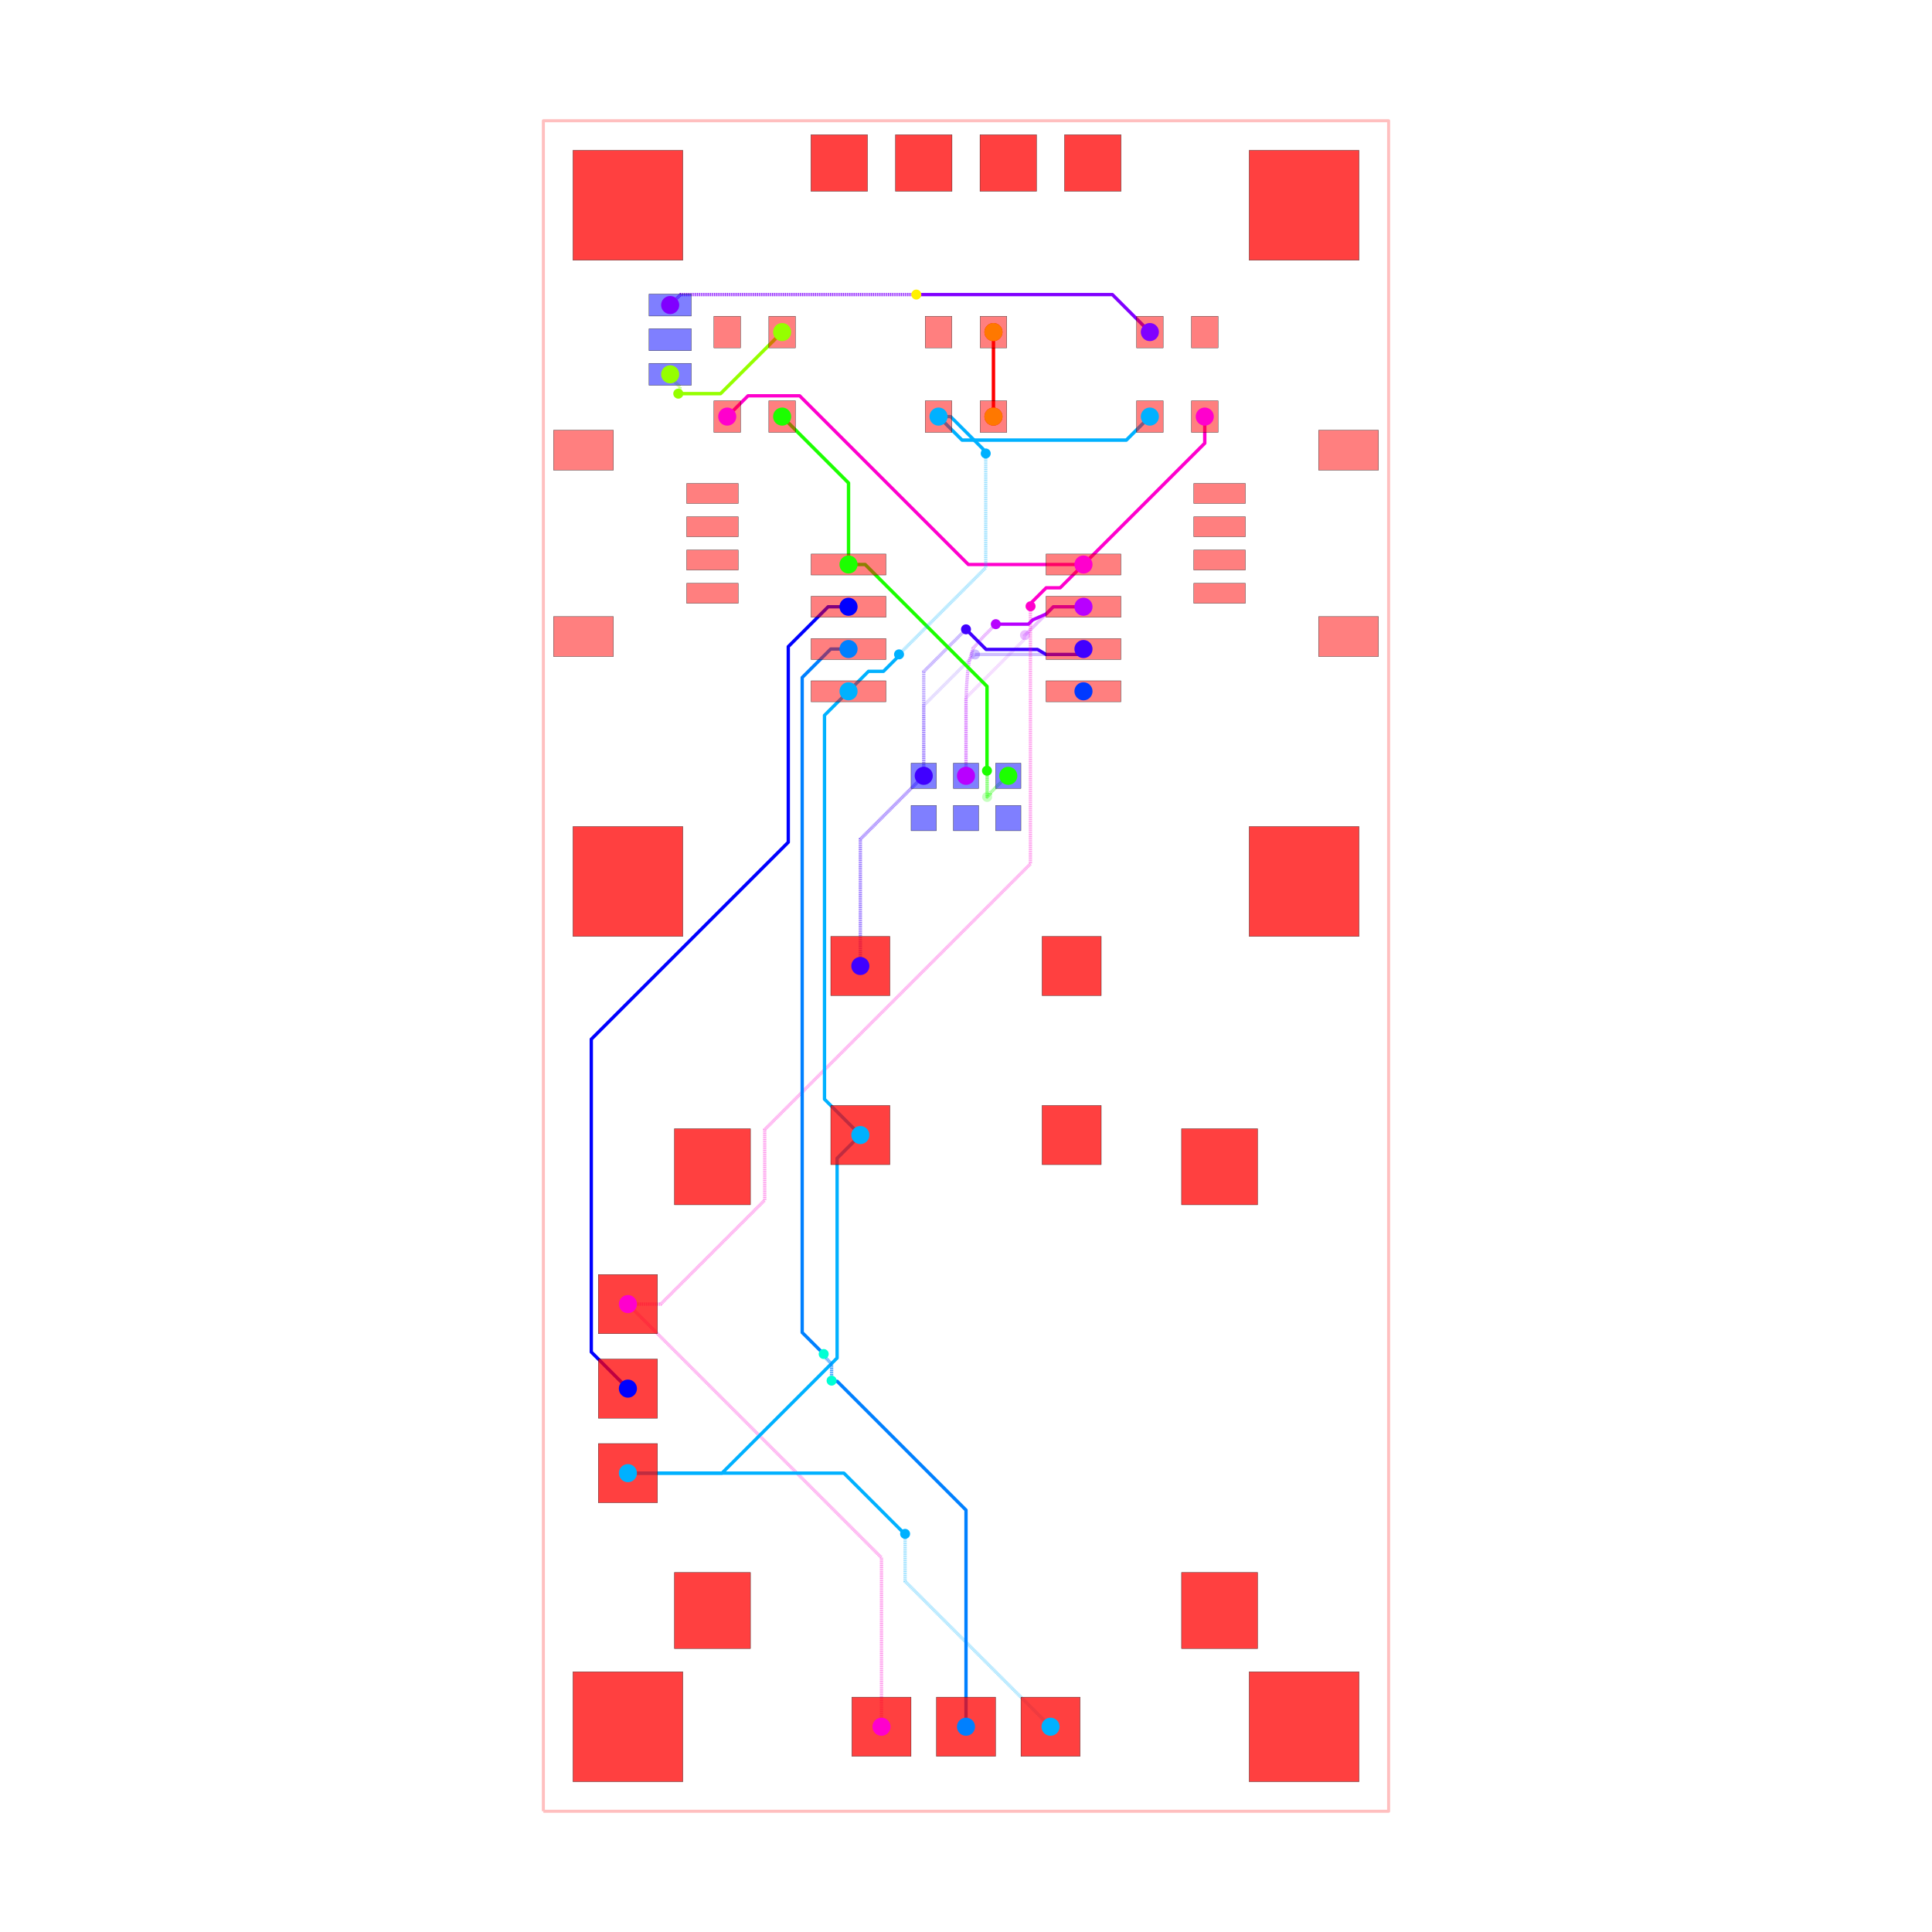
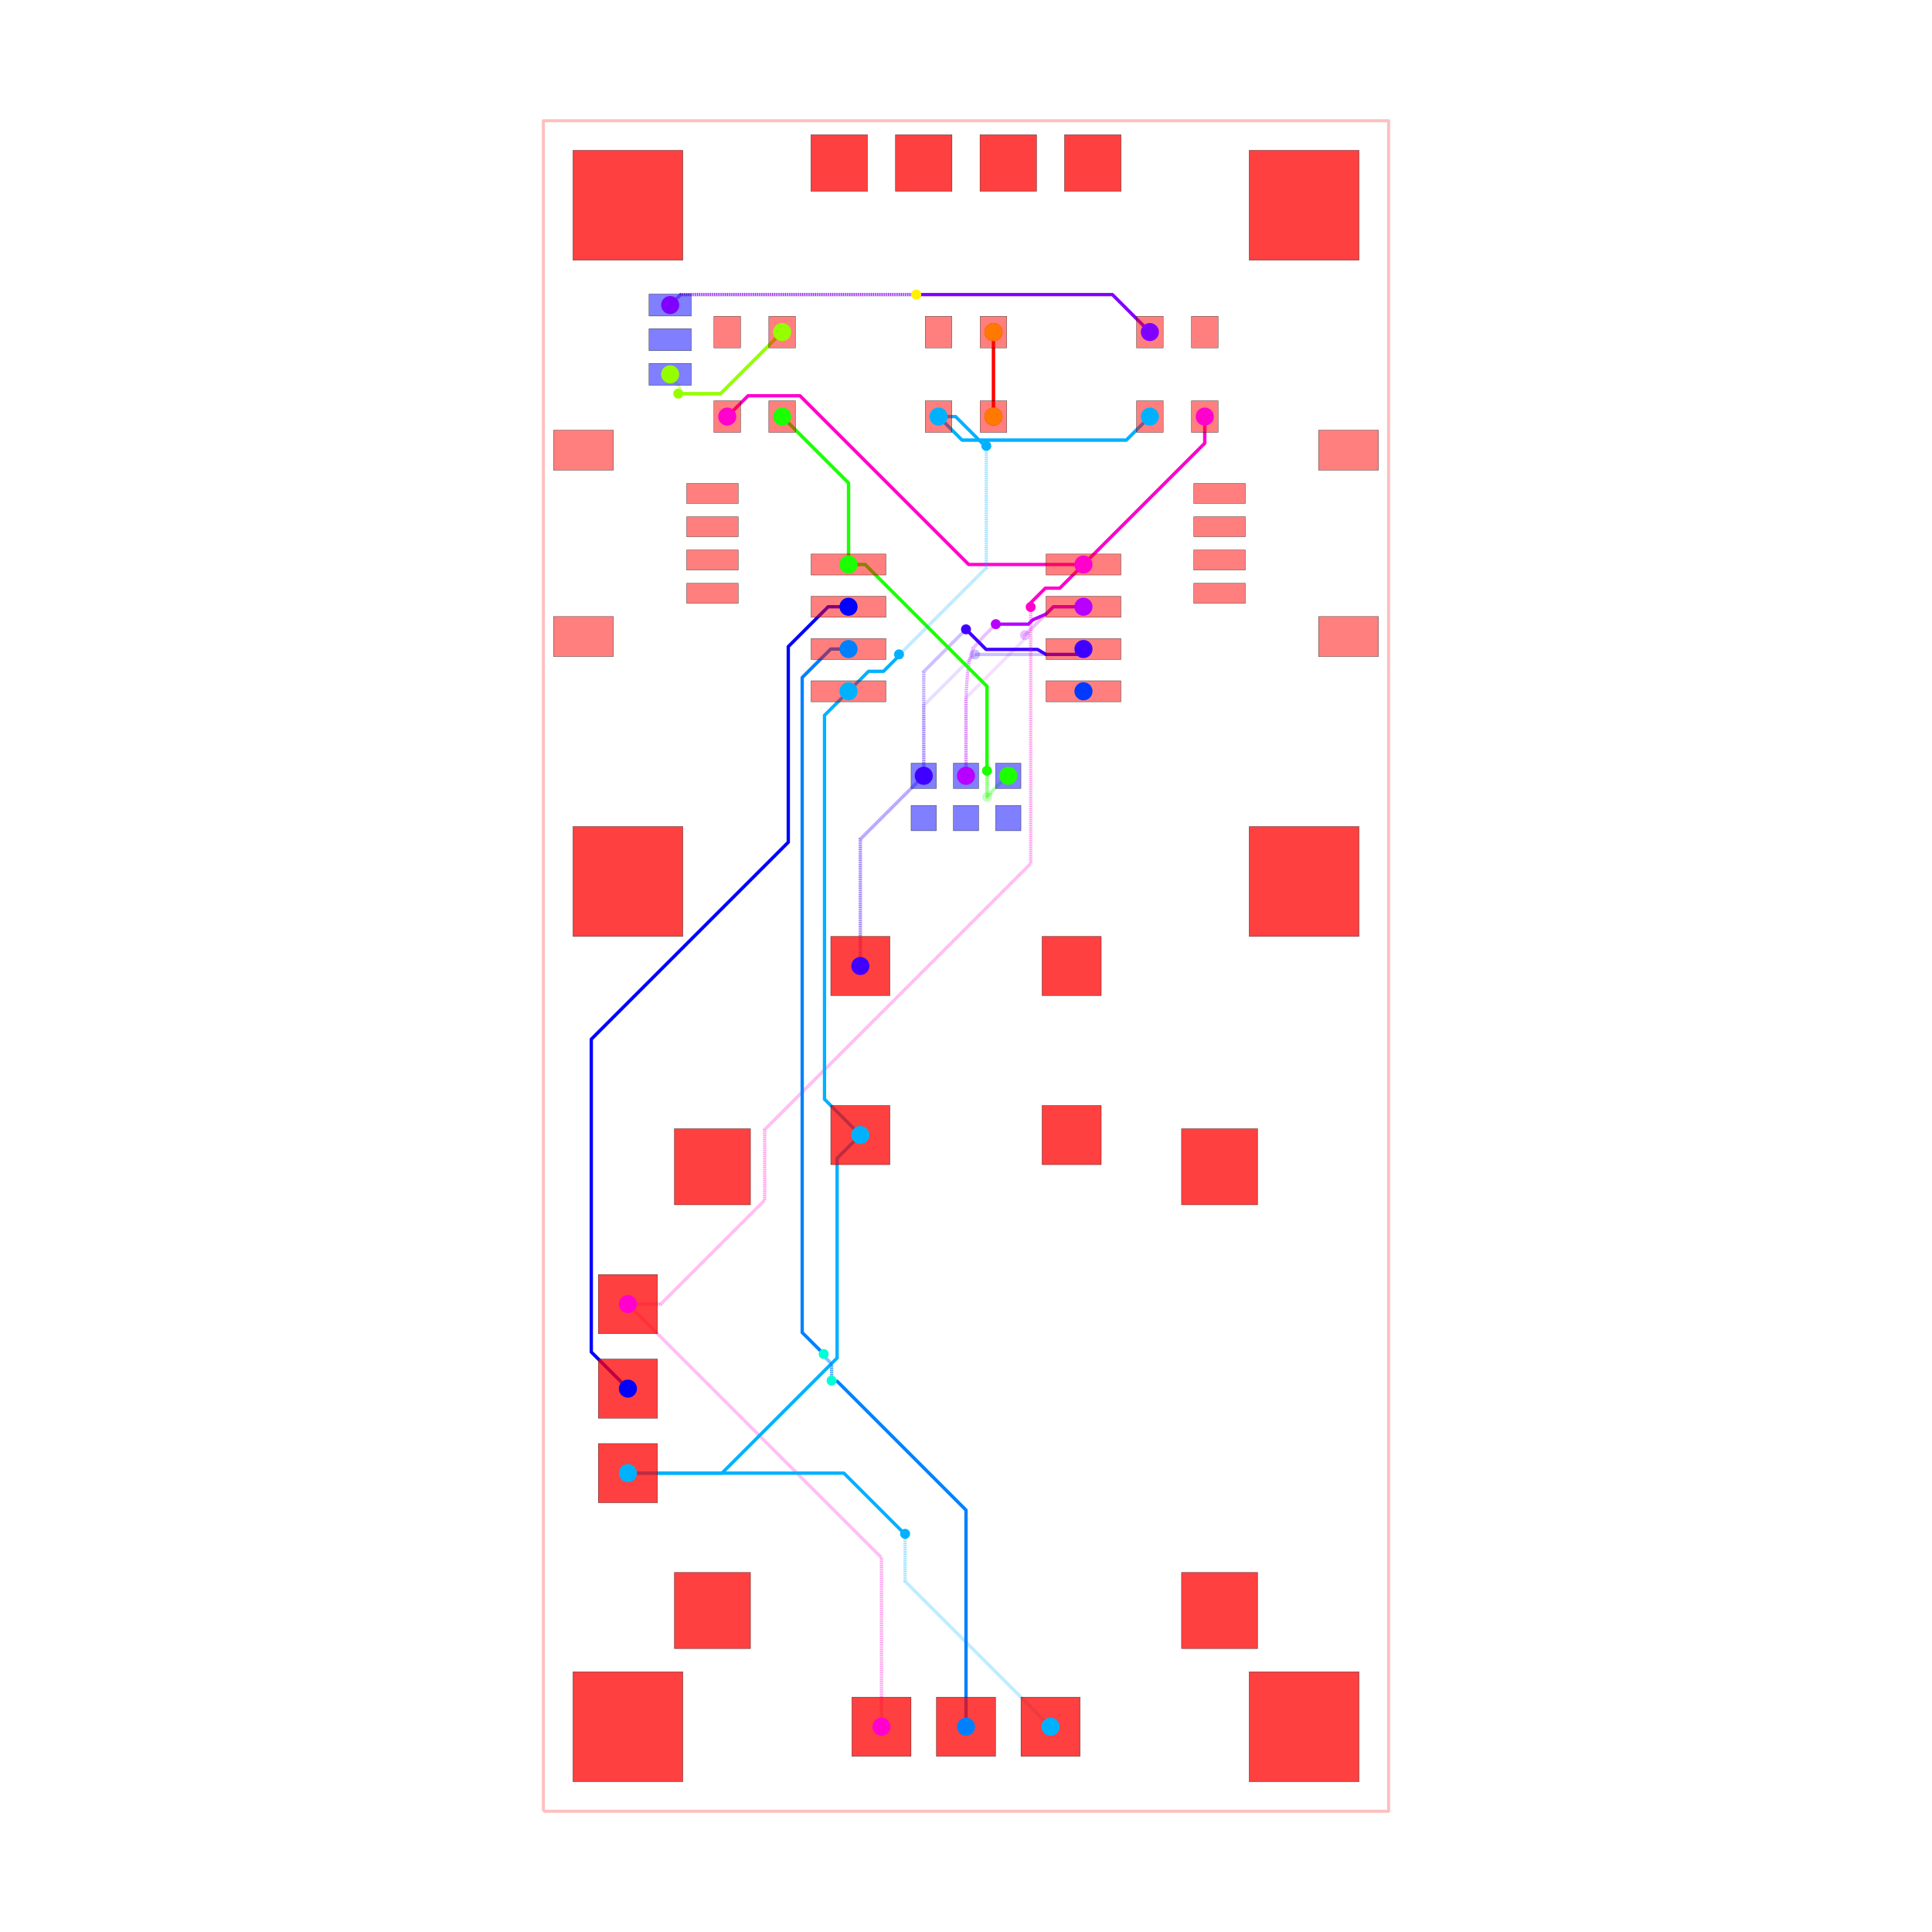
<svg xmlns="http://www.w3.org/2000/svg" width="640" height="640" viewBox="0 0 640 640">
  <rect width="100%" height="100%" fill="white" />
  <g>
    <polyline data-points="-12.7,-25.4 12.7,-25.4 12.7,25.4 -12.7,25.4 -12.7,-25.4" data-type="line" data-label="" points="180,600 460,600 460,40 180,40 180,600" fill="none" stroke="rgba(255,0,0,0.25)" stroke-linejoin="round" stroke-width="1px" />
  </g>
  <g>
    <polyline data-points="7.175,16.51 7.175,15.709999999999999 3.53,12.065" data-type="line" data-label="source_net_7" points="399.094,138 399.094,146.819 358.913,187" fill="none" stroke="rgba(255,0,208,0.25)" stroke-linejoin="round" stroke-width="1.102" />
  </g>
  <g>
    <polyline data-points="3.8882535872928465e-17,5.715 3.8882535872928465e-17,8.059341680848528 1.7536234601596608,9.812965141008188 1.7536234601596608,9.923811212237734 1.772300135811774,9.942487887889847" data-type="line" data-label="source_net_6" points="320,257 320,231.157 339.331,211.826 339.331,210.604 339.537,210.398" fill="none" stroke="rgba(183,0,255,0.25)" stroke-linejoin="round" stroke-width="1.102" stroke-dasharray="0.2 0.2" />
  </g>
  <g>
    <polyline data-points="1.772300135811774,9.942487887889847 2.624812247921927,10.795 3.53,10.795" data-type="line" data-label="source_net_6" points="339.537,210.398 348.935,201 358.913,201" fill="none" stroke="rgba(183,0,255,0.25)" stroke-linejoin="round" stroke-width="1.102" />
  </g>
  <g>
    <polyline data-points="-3.175,0 -3.175,3.81 -1.27,5.715" data-type="line" data-label="source_net_5" points="285,320 285,278 306,257" fill="none" stroke="rgba(64,0,255,0.25)" stroke-linejoin="round" stroke-width="1.102" stroke-dasharray="0.2 0.2" />
  </g>
  <g>
    <polyline data-points="-1.27,5.715 -1.27,7.828056642852667 0.14767715748711652,9.245733800339783 0.15573380033978323,9.245733800339783 0.272,9.362" data-type="line" data-label="source_net_5" points="306,257 306,233.706 321.628,218.079 321.717,218.079 322.998,216.797" fill="none" stroke="rgba(64,0,255,0.25)" stroke-linejoin="round" stroke-width="1.102" stroke-dasharray="0.2 0.2" />
  </g>
  <g>
    <polyline data-points="0.272,9.362 3.3669999999999995,9.362 3.53,9.525" data-type="line" data-label="source_net_5" points="322.998,216.797 357.117,216.797 358.913,215" fill="none" stroke="rgba(64,0,255,0.25)" stroke-linejoin="round" stroke-width="1.102" />
  </g>
  <g>
    <polyline data-points="5.5249999999999995,16.51 4.818097120304929,15.803097120304932 -0.11809712030492944,15.803097120304932 -0.825,16.51" data-type="line" data-label="source_net_3" points="380.906,138 373.113,145.793 318.698,145.793 310.906,138" fill="none" stroke="rgba(0,179,255,0.25)" stroke-linejoin="round" stroke-width="1.102" />
  </g>
  <g>
    <polyline data-points="-5.5249999999999995,16.51 -3.53,14.515000000000002 -3.53,12.065" data-type="line" data-label="source_net_0" points="259.094,138 281.087,159.992 281.087,187" fill="none" stroke="rgba(30,255,0,0.25)" stroke-linejoin="round" stroke-width="1.102" />
  </g>
  <g>
    <polyline data-points="1.27,5.715 1.2427241778657732,5.715 0.7317416791250255,5.204017501259252 0.7317416791250255,5.176741679125025 0.635,5.08" data-type="line" data-label="source_net_0" points="334,257 333.699,257 328.066,262.633 328.066,262.934 327,264" fill="none" stroke="rgba(30,255,0,0.25)" stroke-linejoin="round" stroke-width="1.102" stroke-dasharray="0.2 0.2" />
  </g>
  <g>
    <polyline data-points="0.635,5.08 0.635,8.399346028586672 -3.030653971413327,12.065 -3.53,12.065" data-type="line" data-label="source_net_0" points="327,264 327,227.409 286.591,187 281.087,187" fill="none" stroke="rgba(30,255,0,0.25)" stroke-linejoin="round" stroke-width="1.102" />
  </g>
  <g>
    <polyline data-points="-8.89,17.78 -8.89,17.698890158278203 -8.593870763007686,17.40276092128589 -8.593870763007686,17.251129236992313 -8.645,17.2" data-type="line" data-label="source_trace_19" points="222,124 222,124.894 225.264,128.159 225.264,129.83 224.701,130.394" fill="none" stroke="rgba(149,255,0,0.25)" stroke-linejoin="round" stroke-width="1.102" stroke-dasharray="0.2 0.2" />
  </g>
  <g>
    <polyline data-points="-8.645,17.2 -7.375000000000001,17.2 -5.5249999999999995,19.05" data-type="line" data-label="source_trace_19" points="224.701,130.394 238.701,130.394 259.094,110" fill="none" stroke="rgba(149,255,0,0.25)" stroke-linejoin="round" stroke-width="1.102" />
  </g>
  <g>
    <polyline data-points="0.825,16.51 0.825,19.05" data-type="line" data-label="source_trace_15" points="329.094,138 329.094,110" fill="none" stroke="rgba(255,0,0,0.25)" stroke-linejoin="round" stroke-width="1.102" />
  </g>
  <g>
    <polyline data-points="7.175,16.51 7.175,15.709999999999999 3.53,12.065" data-type="line" data-label="source_net_7" points="399.094,138 399.094,146.819 358.913,187" fill="none" stroke="hsl(311.667, 100%, 50%)" stroke-linejoin="round" stroke-width="1.102" />
  </g>
  <g>
    <polyline data-points="3.8882535872928465e-17,5.715 3.8882535872928465e-17,7.940001900000027 0,8 0.017,8.398 0.046,8.792 0.101,9.178 0.215,9.551 0.538,9.914 0.896,10.272" data-type="line" data-label="source_net_6" points="320,257 320,232.472 320,231.811 320.187,227.424 320.507,223.08 321.113,218.825 322.37,214.713 325.931,210.712 329.877,206.765" fill="none" stroke="rgba(183,0,255,0.5)" stroke-linejoin="round" stroke-width="1.102" stroke-dasharray="0.2 0.2" />
  </g>
  <g>
    <polyline data-points="0.896,10.272 1.8748198402095917,10.272 2.004970505963755,10.402150665754164 2.4050879000000815,10.575275652078155 2.624812247921927,10.795 3.53,10.795" data-type="line" data-label="source_net_6" points="329.877,206.765 340.667,206.765 342.102,205.331 346.513,203.422 348.935,201 358.913,201" fill="none" stroke="hsl(283.333, 100%, 50%)" stroke-linejoin="round" stroke-width="1.102" />
  </g>
  <g>
    <polyline data-points="-3.175,0 -3.175,3.81 -1.27,5.715" data-type="line" data-label="source_net_5" points="285,320 285,278 306,257" fill="none" stroke="rgba(64,0,255,0.5)" stroke-linejoin="round" stroke-width="1.102" stroke-dasharray="0.2 0.2" />
  </g>
  <g>
    <polyline data-points="-1.27,5.715 -1.27,7.828056642852667 -1.27,8.847000000000001 0,10.117" data-type="line" data-label="source_net_5" points="306,257 306,233.706 306,222.474 320,208.474" fill="none" stroke="rgba(64,0,255,0.5)" stroke-linejoin="round" stroke-width="1.102" stroke-dasharray="0.2 0.2" />
  </g>
  <g>
    <polyline data-points="0,10.117 0.6040775921418344,9.512922407858166 2.1482104157050372,9.512922407858166 2.4050879000000815,9.362 3.3669999999999995,9.362 3.53,9.525" data-type="line" data-label="source_net_5" points="320,208.474 326.659,215.133 343.681,215.133 346.513,216.797 357.117,216.797 358.913,215" fill="none" stroke="hsl(255, 100%, 50%)" stroke-linejoin="round" stroke-width="1.102" />
  </g>
  <g>
    <polyline data-points="5.5249999999999995,16.51 4.818097120304929,15.803097120304932 -0.11809712030492944,15.803097120304932 -0.825,16.51" data-type="line" data-label="source_net_3" points="380.906,138 373.113,145.793 318.698,145.793 310.906,138" fill="none" stroke="hsl(198.333, 100%, 50%)" stroke-linejoin="round" stroke-width="1.102" />
  </g>
  <g>
    <polyline data-points="-5.5249999999999995,16.51 -3.53,14.515000000000002 -3.53,12.065" data-type="line" data-label="source_net_0" points="259.094,138 281.087,159.992 281.087,187" fill="none" stroke="hsl(113.333, 100%, 50%)" stroke-linejoin="round" stroke-width="1.102" />
  </g>
  <g>
    <polyline data-points="1.27,5.715 1.2427241778657732,5.715 0.7317416791250255,5.204017501259252 0.7317416791250255,5.176741679125025 0.635,5.08 0.635,5.86315 0.6301500000000001,5.868" data-type="line" data-label="source_net_0" points="334,257 333.699,257 328.066,262.633 328.066,262.934 327,264 327,255.367 326.947,255.313" fill="none" stroke="rgba(30,255,0,0.5)" stroke-linejoin="round" stroke-width="1.102" stroke-dasharray="0.2 0.2" />
  </g>
  <g>
    <polyline data-points="0.6301500000000001,5.868 0.6301500000000001,8.404196028586671 -2.4050879000000815,11.439433928586753 -3.030653971413327,12.065 -3.53,12.065" data-type="line" data-label="source_net_0" points="326.947,255.313 326.947,227.355 293.487,193.896 286.591,187 281.087,187" fill="none" stroke="hsl(113.333, 100%, 50%)" stroke-linejoin="round" stroke-width="1.102" />
  </g>
  <g>
    <polyline data-points="-8.89,17.78 -8.89,17.698890158278203 -8.593870763007686,17.40276092128589 -8.593870763007686,17.251129236992313 -8.645,17.2" data-type="line" data-label="source_trace_19" points="222,124 222,124.894 225.264,128.159 225.264,129.83 224.701,130.394" fill="none" stroke="rgba(149,255,0,0.5)" stroke-linejoin="round" stroke-width="1.102" stroke-dasharray="0.2 0.2" />
  </g>
  <g>
    <polyline data-points="-8.645,17.2 -7.375000000000001,17.2 -5.5249999999999995,19.05" data-type="line" data-label="source_trace_19" points="224.701,130.394 238.701,130.394 259.094,110" fill="none" stroke="hsl(85, 100%, 50%)" stroke-linejoin="round" stroke-width="1.102" />
  </g>
  <g>
    <polyline data-points="0.825,16.51 0.825,19.05" data-type="line" data-label="source_trace_15" points="329.094,138 329.094,110" fill="none" stroke="hsl(0, 100%, 50%)" stroke-linejoin="round" stroke-width="1.102" />
  </g>
  <g>
-     <polyline data-points="3.530092000000082,12.065000000000087 0.07066675304690584,12.065000000000087 -4.99933424695301,17.135001000000003 -6.315999999999998,17.135001000000003 -6.549998999999999,17.135001000000003 -7.175,16.51" data-type="line" data-label="source_net_7" points="358.914,187 320.779,187 264.889,131.11 250.375,131.11 247.795,131.11 240.906,138" fill="none" stroke="hsl(311.667, 100%, 50%)" stroke-linejoin="round" stroke-width="1.102" />
+     <polyline data-points="3.530092000000082,12.065000000000087 0.08100464385342043,12.065000000000087 -4.988996356146496,17.135001000000003 -6.330999999999999,17.135001000000003 -6.549998999999999,17.135001000000003 -7.175,16.51" data-type="line" data-label="source_net_7" points="358.914,187 320.893,187 265.003,131.11 250.209,131.11 247.795,131.11 240.906,138" fill="none" stroke="hsl(311.667, 100%, 50%)" stroke-linejoin="round" stroke-width="1.102" />
  </g>
  <g>
    <polyline data-points="-10.16,-10.16 -2.54,-17.78 -2.54,-22.86" data-type="line" data-label="source_net_7" points="208,432 292,516 292,572" fill="none" stroke="rgba(255,0,208,0.5)" stroke-linejoin="round" stroke-width="1.102" stroke-dasharray="0.2 0.2" />
  </g>
  <g>
-     <polyline data-points="-10.16,-10.16 -9.172774432381072,-10.16 -6.048662789761786,-7.035888357380713 -6.048662789761786,-4.915902974081835 1.8211055144428583,2.9538653301228095 1.935789825997727,3.068549641677678 1.935789825997727,10.655963918087075 1.935789825997727,10.805789825997728 1.94,10.81" data-type="line" data-label="source_net_7" points="208,432 218.883,432 253.322,397.561 253.322,374.191 340.075,287.438 341.339,286.173 341.339,202.533 341.339,200.881 341.386,200.835" fill="none" stroke="rgba(255,0,208,0.5)" stroke-linejoin="round" stroke-width="1.102" stroke-dasharray="0.2 0.2" />
-   </g>
-   <g>
-     <polyline data-points="1.94,10.81 1.94,10.895974508870706 2.4084267714239207,11.364401280294627 2.829401280294628,11.364401280294627 3.530092000000082,12.065000000000087" data-type="line" data-label="source_net_7" points="341.386,200.835 341.386,199.887 346.55,194.723 351.19,194.723 358.914,187" fill="none" stroke="hsl(311.667, 100%, 50%)" stroke-linejoin="round" stroke-width="1.102" />
-   </g>
-   <g>
-     <polyline data-points="-0.825,16.51 -0.46344544218645145,16.51 0.5182663933421058,15.528288164471444 0.5182663933421058,15.476733606657893 0.593,15.402" data-type="line" data-label="source_net_3" points="310.906,138 314.891,138 325.713,148.822 325.713,149.39 326.537,150.214" fill="none" stroke="hsl(198.333, 100%, 50%)" stroke-linejoin="round" stroke-width="1.102" />
-   </g>
-   <g>
-     <polyline data-points="0.593,15.402 0.593,11.969608724102294 -1.911708543735718,9.464900180366577 -2.012187231443312,9.364421492658982" data-type="line" data-label="source_net_3" points="326.537,150.214 326.537,188.052 298.926,215.663 297.818,216.77" fill="none" stroke="rgba(0,179,255,0.5)" stroke-linejoin="round" stroke-width="1.102" stroke-dasharray="0.2 0.2" />
+     <polyline data-points="-10.16,-10.16 -9.172774432381072,-10.16 -6.048662789761786,-7.035888357380713 -6.048662789761786,-4.915902974081835 1.821105729212256,2.9538655448922073 1.944,3.076759815679951 1.944,10.652563483835955 1.944,10.788" data-type="line" data-label="source_net_7" points="208,432 218.883,432 253.322,397.561 253.322,374.191 340.075,287.438 341.43,286.083 341.43,202.57 341.43,201.077" fill="none" stroke="rgba(255,0,208,0.5)" stroke-linejoin="round" stroke-width="1.102" stroke-dasharray="0.2 0.2" />
+   </g>
+   <g>
+     <polyline data-points="1.944,10.788 1.944,10.913929899862925 2.384446122251502,11.354376022114426 2.8193760221144264,11.354376022114426 3.530092000000082,12.065000000000087" data-type="line" data-label="source_net_7" points="341.43,201.077 341.43,199.689 346.285,194.834 351.08,194.834 358.914,187" fill="none" stroke="hsl(311.667, 100%, 50%)" stroke-linejoin="round" stroke-width="1.102" />
+   </g>
+   <g>
+     <polyline data-points="-0.825,16.51 -0.312454820431631,16.51 0.5624908756912478,15.635054303877123 0.6059456961228774,15.635054303877123 0.61,15.631" data-type="line" data-label="source_net_3" points="310.906,138 316.556,138 326.201,147.645 326.68,147.645 326.724,147.69" fill="none" stroke="hsl(198.333, 100%, 50%)" stroke-linejoin="round" stroke-width="1.102" />
+   </g>
+   <g>
+     <polyline data-points="0.61,15.631 0.61,11.965232004251158 -1.9236580006910762,9.431574003560081 -1.9450347205422127,9.431574003560081 -2.012187231443312,9.364421492658982" data-type="line" data-label="source_net_3" points="326.724,147.69 326.724,188.1 298.794,216.03 298.559,216.03 297.818,216.77" fill="none" stroke="rgba(0,179,255,0.5)" stroke-linejoin="round" stroke-width="1.102" stroke-dasharray="0.2 0.2" />
  </g>
  <g>
    <polyline data-points="-2.012187231443312,9.364421492658982 -2.012187231443312,9.322672282363532 -2.479661284975929,8.855198228830915 -2.929801771169086,8.855198228830915 -3.530092000000082,8.255000000000027" data-type="line" data-label="source_net_3" points="297.818,216.77 297.818,217.23 292.665,222.384 287.703,222.384 281.086,229" fill="none" stroke="hsl(198.333, 100%, 50%)" stroke-linejoin="round" stroke-width="1.102" />
  </g>
  <g>
    <polyline data-points="-10.16,-15.239999999999998 -7.333895606240535,-15.239999999999998 -3.873318466756244,-11.779422860515707 -3.873318466756244,-5.778318466756245 -3.175,-5.079999999999999" data-type="line" data-label="source_net_3" points="208,488 239.154,488 277.302,449.852 277.302,383.698 285,376" fill="none" stroke="hsl(198.333, 100%, 50%)" stroke-linejoin="round" stroke-width="1.102" />
  </g>
  <g>
    <polyline data-points="-3.175,-5.079999999999999 -4.2519292522399414,-4.003070747760058 -4.2519292522399414,7.3043405111940025 -4.2519292522399414,7.533070747760059 -3.530092000000082,8.255000000000027" data-type="line" data-label="source_net_3" points="285,376 273.128,364.128 273.128,239.48 273.128,236.958 281.086,229" fill="none" stroke="hsl(198.333, 100%, 50%)" stroke-linejoin="round" stroke-width="1.102" />
  </g>
  <g>
    <polyline data-points="-10.16,-15.239999999999998 -3.669163797204498,-15.239999999999998 -1.894985912439311,-17.014177884765186 -1.8798221152348145,-17.014177884765186 -1.83,-17.064" data-type="line" data-label="source_net_3" points="208,488 279.553,488 299.11,507.558 299.278,507.558 299.827,508.107" fill="none" stroke="hsl(198.333, 100%, 50%)" stroke-linejoin="round" stroke-width="1.102" />
  </g>
  <g>
    <polyline data-points="-1.83,-17.064 -1.83,-18.49 2.54,-22.86" data-type="line" data-label="source_net_3" points="299.827,508.107 299.827,523.827 348,572" fill="none" stroke="rgba(0,179,255,0.5)" stroke-linejoin="round" stroke-width="1.102" stroke-dasharray="0.2 0.2" />
  </g>
  <g>
    <polyline data-points="0,-22.86 0,-16.34982279724563 -3.8699975218737057,-12.479825275371923 -4.019174724628078,-12.479825275371923 -4.039,-12.46" data-type="line" data-label="source_net_2" points="320,572 320,500.234 277.339,457.573 275.694,457.573 275.476,457.354" fill="none" stroke="hsl(210, 100%, 50%)" stroke-linejoin="round" stroke-width="1.102" />
  </g>
  <g>
    <polyline data-points="-4.039,-12.46 -4.039,-11.95459429855083 -4.211257228314066,-11.782337070236764 -4.211257228314066,-11.724742771685934 -4.276,-11.66" data-type="line" data-label="source_net_2" points="275.476,457.354 275.476,451.783 273.577,449.884 273.577,449.249 272.863,448.535" fill="none" stroke="hsl(210, 100%, 50%)" stroke-linejoin="round" stroke-width="1.102" stroke-dasharray="0.2 0.2" />
  </g>
  <g>
    <polyline data-points="-4.276,-11.66 -4.922561185412538,-11.013438814587463 -4.922561185412538,8.667888327487534 -4.065449512900071,9.525 -3.5300920000000815,9.52500000000001" data-type="line" data-label="source_net_2" points="272.863,448.535 265.736,441.408 265.736,224.448 275.184,215 281.086,215" fill="none" stroke="hsl(210, 100%, 50%)" stroke-linejoin="round" stroke-width="1.102" />
  </g>
  <g>
    <polyline data-points="-10.16,-12.7 -11.260209016036574,-11.599790983963425 -11.260209016036574,-2.2001217563963453 -5.340578690779799,3.7195085688604297 -5.340578690779799,9.596802192679457 -4.142380883459256,10.795 -3.5300920000000815,10.794999999999991" data-type="line" data-label="source_net_1" points="208,460 195.872,447.872 195.872,344.253 261.127,278.998 261.127,214.208 274.336,201 281.086,201" fill="none" stroke="hsl(240, 100%, 50%)" stroke-linejoin="round" stroke-width="1.102" />
  </g>
  <g>
    <polyline data-points="5.5249999999999995,19.05 4.39887756960766,20.17612243039234 -1.2584463781826214,20.17612243039234 -1.4921224303923404,20.17612243039234 -1.493,20.177" data-type="line" data-label="source_trace_18" points="380.906,110 368.492,97.586 306.127,97.586 303.551,97.586 303.542,97.576" fill="none" stroke="hsl(270, 100%, 50%)" stroke-linejoin="round" stroke-width="1.102" />
  </g>
  <g>
    <polyline data-points="-1.493,20.177 -8.575,20.177 -8.89,19.862000000000002" data-type="line" data-label="source_trace_18" points="303.542,97.576 225.472,97.576 222,101.049" fill="none" stroke="hsl(270, 100%, 50%)" stroke-linejoin="round" stroke-width="1.102" stroke-dasharray="0.2 0.2" />
  </g>
  <g>
    <rect data-type="rect" data-label="top source_net_0" data-x="-3.530092000000081" data-y="12.065000000000087" x="268.684" y="183.528" width="24.803" height="6.945" fill="rgba(255,0,0,0.5)" stroke="black" stroke-width="0.091" />
  </g>
  <g>
    <rect data-type="rect" data-label="top source_net_1" data-x="-3.5300920000000815" data-y="10.794999999999991" x="268.684" y="197.528" width="24.803" height="6.945" fill="rgba(255,0,0,0.5)" stroke="black" stroke-width="0.091" />
  </g>
  <g>
    <rect data-type="rect" data-label="top source_net_2" data-x="-3.5300920000000815" data-y="9.52500000000001" x="268.684" y="211.528" width="24.803" height="6.945" fill="rgba(255,0,0,0.5)" stroke="black" stroke-width="0.091" />
  </g>
  <g>
    <rect data-type="rect" data-label="top source_net_3" data-x="-3.530092000000082" data-y="8.255000000000027" x="268.684" y="225.528" width="24.803" height="6.945" fill="rgba(255,0,0,0.5)" stroke="black" stroke-width="0.091" />
  </g>
  <g>
    <rect data-type="rect" data-label="top source_net_7" data-x="3.530092000000082" data-y="12.065000000000087" x="346.513" y="183.528" width="24.803" height="6.945" fill="rgba(255,0,0,0.5)" stroke="black" stroke-width="0.091" />
  </g>
  <g>
    <rect data-type="rect" data-label="top source_net_6" data-x="3.5300920000000815" data-y="10.794999999999991" x="346.513" y="197.528" width="24.803" height="6.945" fill="rgba(255,0,0,0.5)" stroke="black" stroke-width="0.091" />
  </g>
  <g>
    <rect data-type="rect" data-label="top source_net_5" data-x="3.5300920000000815" data-y="9.52500000000001" x="346.513" y="211.528" width="24.803" height="6.945" fill="rgba(255,0,0,0.5)" stroke="black" stroke-width="0.091" />
  </g>
  <g>
    <rect data-type="rect" data-label="top source_net_4" data-x="3.530092000000081" data-y="8.255000000000027" x="346.513" y="225.528" width="24.803" height="6.945" fill="rgba(255,0,0,0.5)" stroke="black" stroke-width="0.091" />
  </g>
  <g>
    <rect data-type="rect" data-label="top source_net_3" data-x="5.5249999999999995" data-y="16.51" x="376.496" y="132.764" width="8.819" height="10.472" fill="rgba(255,0,0,0.5)" stroke="black" stroke-width="0.091" />
  </g>
  <g>
    <rect data-type="rect" data-label="top source_net_7" data-x="7.175" data-y="16.51" x="394.685" y="132.764" width="8.819" height="10.472" fill="rgba(255,0,0,0.5)" stroke="black" stroke-width="0.091" />
  </g>
  <g>
    <rect data-type="rect" data-label="top source_net_0" data-x="-5.5249999999999995" data-y="16.51" x="254.685" y="132.764" width="8.819" height="10.472" fill="rgba(255,0,0,0.5)" stroke="black" stroke-width="0.091" />
  </g>
  <g>
    <rect data-type="rect" data-label="top source_net_7" data-x="-7.175" data-y="16.51" x="236.496" y="132.764" width="8.819" height="10.472" fill="rgba(255,0,0,0.5)" stroke="black" stroke-width="0.091" />
  </g>
  <g>
    <rect data-type="rect" data-label="bottom source_net_5" data-x="-1.27" data-y="5.715" x="301.811" y="252.811" width="8.378" height="8.378" fill="rgba(0,0,255,0.5)" stroke="black" stroke-width="0.091" />
  </g>
  <g>
    <rect data-type="rect" data-label="bottom source_net_6" data-x="3.8882535872928465e-17" data-y="5.715" x="315.811" y="252.811" width="8.378" height="8.378" fill="rgba(0,0,255,0.5)" stroke="black" stroke-width="0.091" />
  </g>
  <g>
    <rect data-type="rect" data-label="bottom source_net_0" data-x="1.27" data-y="5.715" x="329.811" y="252.811" width="8.378" height="8.378" fill="rgba(0,0,255,0.5)" stroke="black" stroke-width="0.091" />
  </g>
  <g>
    <rect data-type="rect" data-label="bottom" data-x="-1.27" data-y="4.445" x="301.811" y="266.811" width="8.378" height="8.378" fill="rgba(0,0,255,0.5)" stroke="black" stroke-width="0.091" />
  </g>
  <g>
    <rect data-type="rect" data-label="bottom" data-x="-3.8882535872928465e-17" data-y="4.445" x="315.811" y="266.811" width="8.378" height="8.378" fill="rgba(0,0,255,0.5)" stroke="black" stroke-width="0.091" />
  </g>
  <g>
    <rect data-type="rect" data-label="bottom" data-x="1.27" data-y="4.445" x="329.811" y="266.811" width="8.378" height="8.378" fill="rgba(0,0,255,0.5)" stroke="black" stroke-width="0.091" />
  </g>
  <g>
    <rect data-type="rect" data-label="top source_trace_16, source_trace_15" data-x="0.825" data-y="19.05" x="324.685" y="104.764" width="8.819" height="10.472" fill="rgba(255,0,0,0.5)" stroke="black" stroke-width="0.091" />
  </g>
  <g>
    <rect data-type="rect" data-label="top" data-x="-0.825" data-y="19.05" x="306.496" y="104.764" width="8.819" height="10.472" fill="rgba(255,0,0,0.5)" stroke="black" stroke-width="0.091" />
  </g>
  <g>
    <rect data-type="rect" data-label="top source_trace_16, source_trace_15" data-x="0.825" data-y="16.51" x="324.685" y="132.764" width="8.819" height="10.472" fill="rgba(255,0,0,0.5)" stroke="black" stroke-width="0.091" />
  </g>
  <g>
    <rect data-type="rect" data-label="top source_net_3" data-x="-0.825" data-y="16.51" x="306.496" y="132.764" width="8.819" height="10.472" fill="rgba(255,0,0,0.5)" stroke="black" stroke-width="0.091" />
  </g>
  <g>
    <rect data-type="rect" data-label="bottom source_trace_19, source_trace_18" data-x="-8.89" data-y="17.78" x="215" y="120.362" width="14" height="7.276" fill="rgba(0,0,255,0.5)" stroke="black" stroke-width="0.091" />
  </g>
  <g>
    <rect data-type="rect" data-label="bottom source_trace_19, source_trace_18" data-x="-8.89" data-y="18.821" x="215" y="108.887" width="14" height="7.276" fill="rgba(0,0,255,0.5)" stroke="black" stroke-width="0.091" />
  </g>
  <g>
    <rect data-type="rect" data-label="bottom source_trace_19, source_trace_18" data-x="-8.89" data-y="19.862000000000002" x="215" y="97.411" width="14" height="7.276" fill="rgba(0,0,255,0.5)" stroke="black" stroke-width="0.091" />
  </g>
  <g>
    <rect data-type="rect" data-label="top" data-x="7.175" data-y="19.05" x="394.685" y="104.764" width="8.819" height="10.472" fill="rgba(255,0,0,0.5)" stroke="black" stroke-width="0.091" />
  </g>
  <g>
    <rect data-type="rect" data-label="top source_trace_19, source_trace_18" data-x="5.5249999999999995" data-y="19.05" x="376.496" y="104.764" width="8.819" height="10.472" fill="rgba(255,0,0,0.5)" stroke="black" stroke-width="0.091" />
  </g>
  <g>
    <rect data-type="rect" data-label="top" data-x="-7.175" data-y="19.05" x="236.496" y="104.764" width="8.819" height="10.472" fill="rgba(255,0,0,0.5)" stroke="black" stroke-width="0.091" />
  </g>
  <g>
    <rect data-type="rect" data-label="top source_trace_19, source_trace_18" data-x="-5.5249999999999995" data-y="19.05" x="254.685" y="104.764" width="8.819" height="10.472" fill="rgba(255,0,0,0.5)" stroke="black" stroke-width="0.091" />
  </g>
  <g>
    <rect data-type="rect" data-label="top" data-x="7.619483300000065" data-y="12.200127999999903" x="395.451" y="182.203" width="17.087" height="6.614" fill="rgba(255,0,0,0.5)" stroke="black" stroke-width="0.091" />
  </g>
  <g>
    <rect data-type="rect" data-label="top" data-x="7.619483300000065" data-y="11.200130000000012" x="395.451" y="193.227" width="17.087" height="6.614" fill="rgba(255,0,0,0.5)" stroke="black" stroke-width="0.091" />
  </g>
  <g>
    <rect data-type="rect" data-label="top" data-x="7.6199913000000326" data-y="14.200377999999954" x="395.457" y="160.153" width="17.087" height="6.614" fill="rgba(255,0,0,0.5)" stroke="black" stroke-width="0.091" />
  </g>
  <g>
    <rect data-type="rect" data-label="top" data-x="7.6199913000000326" data-y="13.200380000000063" x="395.457" y="171.177" width="17.087" height="6.614" fill="rgba(255,0,0,0.5)" stroke="black" stroke-width="0.091" />
  </g>
  <g>
    <rect data-type="rect" data-label="top" data-x="11.495015299999972" data-y="9.899903999999946" x="436.795" y="204.253" width="19.842" height="13.228" fill="rgba(255,0,0,0.5)" stroke="black" stroke-width="0.091" />
  </g>
  <g>
    <rect data-type="rect" data-label="top" data-x="11.495523300000054" data-y="15.500096000000052" x="436.801" y="142.519" width="19.842" height="13.228" fill="rgba(255,0,0,0.5)" stroke="black" stroke-width="0.091" />
  </g>
  <g>
    <rect data-type="rect" data-label="top" data-x="-7.619483300000065" data-y="13.199872000000095" x="227.462" y="171.183" width="17.087" height="6.614" fill="rgba(255,0,0,0.5)" stroke="black" stroke-width="0.091" />
  </g>
  <g>
    <rect data-type="rect" data-label="top" data-x="-7.619483300000065" data-y="14.199869999999986" x="227.462" y="160.159" width="17.087" height="6.614" fill="rgba(255,0,0,0.5)" stroke="black" stroke-width="0.091" />
  </g>
  <g>
    <rect data-type="rect" data-label="top" data-x="-7.6199913000000326" data-y="11.199622000000044" x="227.457" y="193.233" width="17.087" height="6.614" fill="rgba(255,0,0,0.5)" stroke="black" stroke-width="0.091" />
  </g>
  <g>
    <rect data-type="rect" data-label="top" data-x="-7.6199913000000326" data-y="12.199619999999936" x="227.457" y="182.209" width="17.087" height="6.614" fill="rgba(255,0,0,0.5)" stroke="black" stroke-width="0.091" />
  </g>
  <g>
    <rect data-type="rect" data-label="top" data-x="-11.495015299999972" data-y="15.500096000000052" x="183.362" y="142.519" width="19.842" height="13.228" fill="rgba(255,0,0,0.5)" stroke="black" stroke-width="0.091" />
  </g>
  <g>
    <rect data-type="rect" data-label="top" data-x="-11.495523300000054" data-y="9.899903999999946" x="183.356" y="204.253" width="19.842" height="13.228" fill="rgba(255,0,0,0.5)" stroke="black" stroke-width="0.091" />
  </g>
  <g>
    <rect data-type="rect" data-label="top bottom" data-x="-3.81" data-y="24.13" x="268.63" y="44.63" width="18.74" height="18.74" fill="rgba(255,0,0,0.75)" stroke="black" stroke-width="0.091" />
  </g>
  <g>
    <rect data-type="rect" data-label="top bottom" data-x="-1.27" data-y="24.13" x="296.63" y="44.63" width="18.74" height="18.74" fill="rgba(255,0,0,0.75)" stroke="black" stroke-width="0.091" />
  </g>
  <g>
    <rect data-type="rect" data-label="top bottom" data-x="1.27" data-y="24.13" x="324.63" y="44.63" width="18.74" height="18.74" fill="rgba(255,0,0,0.75)" stroke="black" stroke-width="0.091" />
  </g>
  <g>
    <rect data-type="rect" data-label="top bottom" data-x="3.81" data-y="24.13" x="352.63" y="44.63" width="18.74" height="18.74" fill="rgba(255,0,0,0.75)" stroke="black" stroke-width="0.091" />
  </g>
  <g>
    <rect data-type="rect" data-label="top source_net_7 bottom source_net_7" data-x="-10.16" data-y="-10.16" x="198.2" y="422.2" width="19.6" height="19.6" fill="rgba(255,0,0,0.75)" stroke="black" stroke-width="0.091" />
  </g>
  <g>
    <rect data-type="rect" data-label="top source_net_1 bottom source_net_1" data-x="-10.16" data-y="-12.7" x="198.2" y="450.2" width="19.6" height="19.6" fill="rgba(255,0,0,0.75)" stroke="black" stroke-width="0.091" />
  </g>
  <g>
    <rect data-type="rect" data-label="top source_net_3 bottom source_net_3" data-x="-10.16" data-y="-15.239999999999998" x="198.2" y="478.2" width="19.6" height="19.6" fill="rgba(255,0,0,0.75)" stroke="black" stroke-width="0.091" />
  </g>
  <g>
    <rect data-type="rect" data-label="top source_net_7 bottom source_net_7" data-x="-2.54" data-y="-22.86" x="282.2" y="562.2" width="19.6" height="19.6" fill="rgba(255,0,0,0.75)" stroke="black" stroke-width="0.091" />
  </g>
  <g>
    <rect data-type="rect" data-label="top source_net_2 bottom source_net_2" data-x="0" data-y="-22.86" x="310.2" y="562.2" width="19.6" height="19.6" fill="rgba(255,0,0,0.75)" stroke="black" stroke-width="0.091" />
  </g>
  <g>
    <rect data-type="rect" data-label="top source_net_3 bottom source_net_3" data-x="2.54" data-y="-22.86" x="338.2" y="562.2" width="19.6" height="19.6" fill="rgba(255,0,0,0.75)" stroke="black" stroke-width="0.091" />
  </g>
  <g>
    <rect data-type="rect" data-label="top source_net_5 bottom source_net_5" data-x="-3.175" data-y="0" x="275.2" y="310.2" width="19.6" height="19.6" fill="rgba(255,0,0,0.75)" stroke="black" stroke-width="0.091" />
  </g>
  <g>
    <rect data-type="rect" data-label="top source_net_3 bottom source_net_3" data-x="-3.175" data-y="-5.079999999999999" x="275.2" y="366.2" width="19.6" height="19.6" fill="rgba(255,0,0,0.75)" stroke="black" stroke-width="0.091" />
  </g>
  <g>
    <rect data-type="rect" data-label="top bottom" data-x="7.62" data-y="-6.032499999999999" x="391.4" y="373.9" width="25.2" height="25.2" fill="rgba(255,0,0,0.75)" stroke="black" stroke-width="0.091" />
  </g>
  <g>
    <rect data-type="rect" data-label="top bottom" data-x="7.62" data-y="-19.3675" x="391.4" y="520.9" width="25.2" height="25.2" fill="rgba(255,0,0,0.75)" stroke="black" stroke-width="0.091" />
  </g>
  <g>
    <rect data-type="rect" data-label="top bottom" data-x="3.175" data-y="0" x="345.2" y="310.2" width="19.6" height="19.6" fill="rgba(255,0,0,0.75)" stroke="black" stroke-width="0.091" />
  </g>
  <g>
    <rect data-type="rect" data-label="top bottom" data-x="3.175" data-y="-5.079999999999999" x="345.2" y="366.2" width="19.6" height="19.6" fill="rgba(255,0,0,0.75)" stroke="black" stroke-width="0.091" />
  </g>
  <g>
    <rect data-type="rect" data-label="top bottom" data-x="-7.62" data-y="-6.032499999999999" x="223.4" y="373.9" width="25.2" height="25.2" fill="rgba(255,0,0,0.75)" stroke="black" stroke-width="0.091" />
  </g>
  <g>
    <rect data-type="rect" data-label="top bottom" data-x="-7.62" data-y="-19.3675" x="223.4" y="520.9" width="25.2" height="25.2" fill="rgba(255,0,0,0.75)" stroke="black" stroke-width="0.091" />
  </g>
  <g>
    <rect data-type="rect" data-label="top bottom" data-x="-10.16" data-y="22.86" x="189.8" y="49.8" width="36.4" height="36.4" fill="rgba(255,0,0,0.75)" stroke="black" stroke-width="0.091" />
  </g>
  <g>
    <rect data-type="rect" data-label="top bottom" data-x="10.16" data-y="22.86" x="413.8" y="49.8" width="36.4" height="36.4" fill="rgba(255,0,0,0.75)" stroke="black" stroke-width="0.091" />
  </g>
  <g>
    <rect data-type="rect" data-label="top bottom" data-x="-10.16" data-y="2.54" x="189.8" y="273.8" width="36.4" height="36.4" fill="rgba(255,0,0,0.75)" stroke="black" stroke-width="0.091" />
  </g>
  <g>
    <rect data-type="rect" data-label="top bottom" data-x="-10.16" data-y="-22.86" x="189.8" y="553.8" width="36.4" height="36.4" fill="rgba(255,0,0,0.75)" stroke="black" stroke-width="0.091" />
  </g>
  <g>
    <rect data-type="rect" data-label="top bottom" data-x="10.16" data-y="2.54" x="413.8" y="273.8" width="36.4" height="36.4" fill="rgba(255,0,0,0.75)" stroke="black" stroke-width="0.091" />
  </g>
  <g>
    <rect data-type="rect" data-label="top bottom" data-x="10.16" data-y="-22.86" x="413.8" y="553.8" width="36.4" height="36.4" fill="rgba(255,0,0,0.75)" stroke="black" stroke-width="0.091" />
  </g>
  <circle data-type="circle" data-label="" data-x="1.772300135811774" data-y="9.942487887889847" cx="339.537" cy="210.398" r="1.654" fill="rgba(183,0,255,0.25)" stroke="none" stroke-width="0.091" />
  <circle data-type="circle" data-label="" data-x="0.272" data-y="9.362" cx="322.998" cy="216.797" r="1.654" fill="rgba(64,0,255,0.25)" stroke="none" stroke-width="0.091" />
  <circle data-type="circle" data-label="" data-x="0.635" data-y="5.08" cx="327" cy="264" r="1.654" fill="rgba(30,255,0,0.25)" stroke="none" stroke-width="0.091" />
  <circle data-type="circle" data-label="" data-x="-8.645" data-y="17.2" cx="224.701" cy="130.394" r="1.654" fill="rgba(149,255,0,0.25)" stroke="none" stroke-width="0.091" />
  <circle data-type="circle" data-label="" data-x="0.896" data-y="10.272" cx="329.877" cy="206.765" r="1.654" fill="hsl(283.333, 100%, 50%)" stroke="none" stroke-width="0.091" />
  <circle data-type="circle" data-label="" data-x="0" data-y="10.117" cx="320" cy="208.474" r="1.654" fill="hsl(255, 100%, 50%)" stroke="none" stroke-width="0.091" />
  <circle data-type="circle" data-label="" data-x="0.6301500000000001" data-y="5.868" cx="326.947" cy="255.313" r="1.654" fill="hsl(113.333, 100%, 50%)" stroke="none" stroke-width="0.091" />
  <circle data-type="circle" data-label="" data-x="-8.645" data-y="17.2" cx="224.701" cy="130.394" r="1.654" fill="hsl(85, 100%, 50%)" stroke="none" stroke-width="0.091" />
-   <circle data-type="circle" data-label="" data-x="1.94" data-y="10.81" cx="341.386" cy="200.835" r="1.654" fill="hsl(311.667, 100%, 50%)" stroke="none" stroke-width="0.091" />
-   <circle data-type="circle" data-label="" data-x="0.593" data-y="15.402" cx="326.537" cy="150.214" r="1.654" fill="hsl(198.333, 100%, 50%)" stroke="none" stroke-width="0.091" />
+   <circle data-type="circle" data-label="" data-x="1.944" data-y="10.788" cx="341.43" cy="201.077" r="1.654" fill="hsl(311.667, 100%, 50%)" stroke="none" stroke-width="0.091" />
+   <circle data-type="circle" data-label="" data-x="0.61" data-y="15.631" cx="326.724" cy="147.69" r="1.654" fill="hsl(198.333, 100%, 50%)" stroke="none" stroke-width="0.091" />
  <circle data-type="circle" data-label="" data-x="-2.012187231443312" data-y="9.364421492658982" cx="297.818" cy="216.77" r="1.654" fill="hsl(198.333, 100%, 50%)" stroke="none" stroke-width="0.091" />
  <circle data-type="circle" data-label="" data-x="-1.83" data-y="-17.064" cx="299.827" cy="508.107" r="1.654" fill="hsl(198.333, 100%, 50%)" stroke="none" stroke-width="0.091" />
  <circle data-type="circle" data-label="" data-x="-4.039" data-y="-12.46" cx="275.476" cy="457.354" r="1.654" fill="hsl(170, 100%, 50%)" stroke="none" stroke-width="0.091" />
  <circle data-type="circle" data-label="" data-x="-4.276" data-y="-11.66" cx="272.863" cy="448.535" r="1.654" fill="hsl(170, 100%, 50%)" stroke="none" stroke-width="0.091" />
  <circle data-type="circle" data-label="" data-x="-1.493" data-y="20.177" cx="303.542" cy="97.576" r="1.654" fill="hsl(56.667, 100%, 50%)" stroke="none" stroke-width="0.091" />
  <g>
    <circle data-type="point" data-label="source_trace_15 source_trace_15 top" data-x="0.825" data-y="19.05" cx="329.094" cy="110" r="3" fill="hsl(0, 100%, 50%)" />
  </g>
  <g>
    <circle data-type="point" data-label="source_trace_15 source_trace_15 top" data-x="0.825" data-y="16.51" cx="329.094" cy="138" r="3" fill="hsl(0, 100%, 50%)" />
  </g>
  <g>
    <circle data-type="point" data-label="source_trace_16 source_trace_16 top" data-x="0.825" data-y="16.51" cx="329.094" cy="138" r="3" fill="hsl(28.333, 100%, 50%)" />
  </g>
  <g>
    <circle data-type="point" data-label="source_trace_16 source_trace_16 top" data-x="0.825" data-y="19.05" cx="329.094" cy="110" r="3" fill="hsl(28.333, 100%, 50%)" />
  </g>
  <g>
    <circle data-type="point" data-label="source_trace_18 source_trace_18 top" data-x="5.5249999999999995" data-y="19.05" cx="380.906" cy="110" r="3" fill="hsl(270, 100%, 50%)" />
  </g>
  <g>
    <circle data-type="point" data-label="source_trace_18 source_trace_18 bottom" data-x="-8.89" data-y="19.862000000000002" cx="222" cy="101.049" r="3" fill="hsl(270, 100%, 50%)" />
  </g>
  <g>
    <circle data-type="point" data-label="source_trace_19 source_trace_19 top" data-x="-5.5249999999999995" data-y="19.05" cx="259.094" cy="110" r="3" fill="hsl(85, 100%, 50%)" />
  </g>
  <g>
    <circle data-type="point" data-label="source_trace_19 source_trace_19 bottom" data-x="-8.89" data-y="17.78" cx="222" cy="124" r="3" fill="hsl(85, 100%, 50%)" />
  </g>
  <g>
    <circle data-type="point" data-label="source_net_0 source_net_0 top" data-x="-3.530092000000081" data-y="12.065000000000087" cx="281.086" cy="187" r="3" fill="hsl(113.333, 100%, 50%)" />
  </g>
  <g>
    <circle data-type="point" data-label="source_net_0 source_net_0 top" data-x="-5.5249999999999995" data-y="16.51" cx="259.094" cy="138" r="3" fill="hsl(113.333, 100%, 50%)" />
  </g>
  <g>
    <circle data-type="point" data-label="source_net_0 source_net_0 bottom" data-x="1.27" data-y="5.715" cx="334" cy="257" r="3" fill="hsl(113.333, 100%, 50%)" />
  </g>
  <g>
    <circle data-type="point" data-label="source_net_1 source_net_1 top" data-x="-3.5300920000000815" data-y="10.794999999999991" cx="281.086" cy="201" r="3" fill="hsl(240, 100%, 50%)" />
  </g>
  <g>
    <circle data-type="point" data-label="source_net_1 source_net_1 top" data-x="-10.16" data-y="-12.7" cx="208" cy="460" r="3" fill="hsl(240, 100%, 50%)" />
  </g>
  <g>
    <circle data-type="point" data-label="source_net_2 source_net_2 top" data-x="-3.5300920000000815" data-y="9.52500000000001" cx="281.086" cy="215" r="3" fill="hsl(210, 100%, 50%)" />
  </g>
  <g>
    <circle data-type="point" data-label="source_net_2 source_net_2 top" data-x="0" data-y="-22.86" cx="320" cy="572" r="3" fill="hsl(210, 100%, 50%)" />
  </g>
  <g>
    <circle data-type="point" data-label="source_net_3 source_net_3 top" data-x="-3.530092000000082" data-y="8.255000000000027" cx="281.086" cy="229" r="3" fill="hsl(198.333, 100%, 50%)" />
  </g>
  <g>
    <circle data-type="point" data-label="source_net_3 source_net_3 top" data-x="5.5249999999999995" data-y="16.51" cx="380.906" cy="138" r="3" fill="hsl(198.333, 100%, 50%)" />
  </g>
  <g>
    <circle data-type="point" data-label="source_net_3 source_net_3 top" data-x="-0.825" data-y="16.51" cx="310.906" cy="138" r="3" fill="hsl(198.333, 100%, 50%)" />
  </g>
  <g>
    <circle data-type="point" data-label="source_net_3 source_net_3 top" data-x="-10.16" data-y="-15.239999999999998" cx="208" cy="488" r="3" fill="hsl(198.333, 100%, 50%)" />
  </g>
  <g>
    <circle data-type="point" data-label="source_net_3 source_net_3 top" data-x="2.54" data-y="-22.86" cx="348" cy="572" r="3" fill="hsl(198.333, 100%, 50%)" />
  </g>
  <g>
    <circle data-type="point" data-label="source_net_3 source_net_3 top" data-x="-3.175" data-y="-5.079999999999999" cx="285" cy="376" r="3" fill="hsl(198.333, 100%, 50%)" />
  </g>
  <g>
    <circle data-type="point" data-label="source_net_4 source_net_4 top" data-x="3.530092000000081" data-y="8.255000000000027" cx="358.914" cy="229" r="3" fill="hsl(226.667, 100%, 50%)" />
  </g>
  <g>
    <circle data-type="point" data-label="source_net_5 source_net_5 top" data-x="3.5300920000000815" data-y="9.52500000000001" cx="358.914" cy="215" r="3" fill="hsl(255, 100%, 50%)" />
  </g>
  <g>
    <circle data-type="point" data-label="source_net_5 source_net_5 bottom" data-x="-1.27" data-y="5.715" cx="306" cy="257" r="3" fill="hsl(255, 100%, 50%)" />
  </g>
  <g>
    <circle data-type="point" data-label="source_net_5 source_net_5 top" data-x="-3.175" data-y="0" cx="285" cy="320" r="3" fill="hsl(255, 100%, 50%)" />
  </g>
  <g>
    <circle data-type="point" data-label="source_net_6 source_net_6 top" data-x="3.5300920000000815" data-y="10.794999999999991" cx="358.914" cy="201" r="3" fill="hsl(283.333, 100%, 50%)" />
  </g>
  <g>
    <circle data-type="point" data-label="source_net_6 source_net_6 bottom" data-x="3.8882535872928465e-17" data-y="5.715" cx="320" cy="257" r="3" fill="hsl(283.333, 100%, 50%)" />
  </g>
  <g>
    <circle data-type="point" data-label="source_net_7 source_net_7 top" data-x="3.530092000000082" data-y="12.065000000000087" cx="358.914" cy="187" r="3" fill="hsl(311.667, 100%, 50%)" />
  </g>
  <g>
    <circle data-type="point" data-label="source_net_7 source_net_7 top" data-x="7.175" data-y="16.51" cx="399.094" cy="138" r="3" fill="hsl(311.667, 100%, 50%)" />
  </g>
  <g>
    <circle data-type="point" data-label="source_net_7 source_net_7 top" data-x="-7.175" data-y="16.51" cx="240.906" cy="138" r="3" fill="hsl(311.667, 100%, 50%)" />
  </g>
  <g>
    <circle data-type="point" data-label="source_net_7 source_net_7 top" data-x="-10.16" data-y="-10.16" cx="208" cy="432" r="3" fill="hsl(311.667, 100%, 50%)" />
  </g>
  <g>
    <circle data-type="point" data-label="source_net_7 source_net_7 top" data-x="-2.54" data-y="-22.86" cx="292" cy="572" r="3" fill="hsl(311.667, 100%, 50%)" />
  </g>
  <g id="crosshair" style="display: none">
    <line id="crosshair-h" y1="0" y2="640" stroke="#666" stroke-width="0.5" />
    <line id="crosshair-v" x1="0" x2="640" stroke="#666" stroke-width="0.5" />
    <text id="coordinates" font-family="monospace" font-size="12" fill="#666" />
  </g>
</svg>
